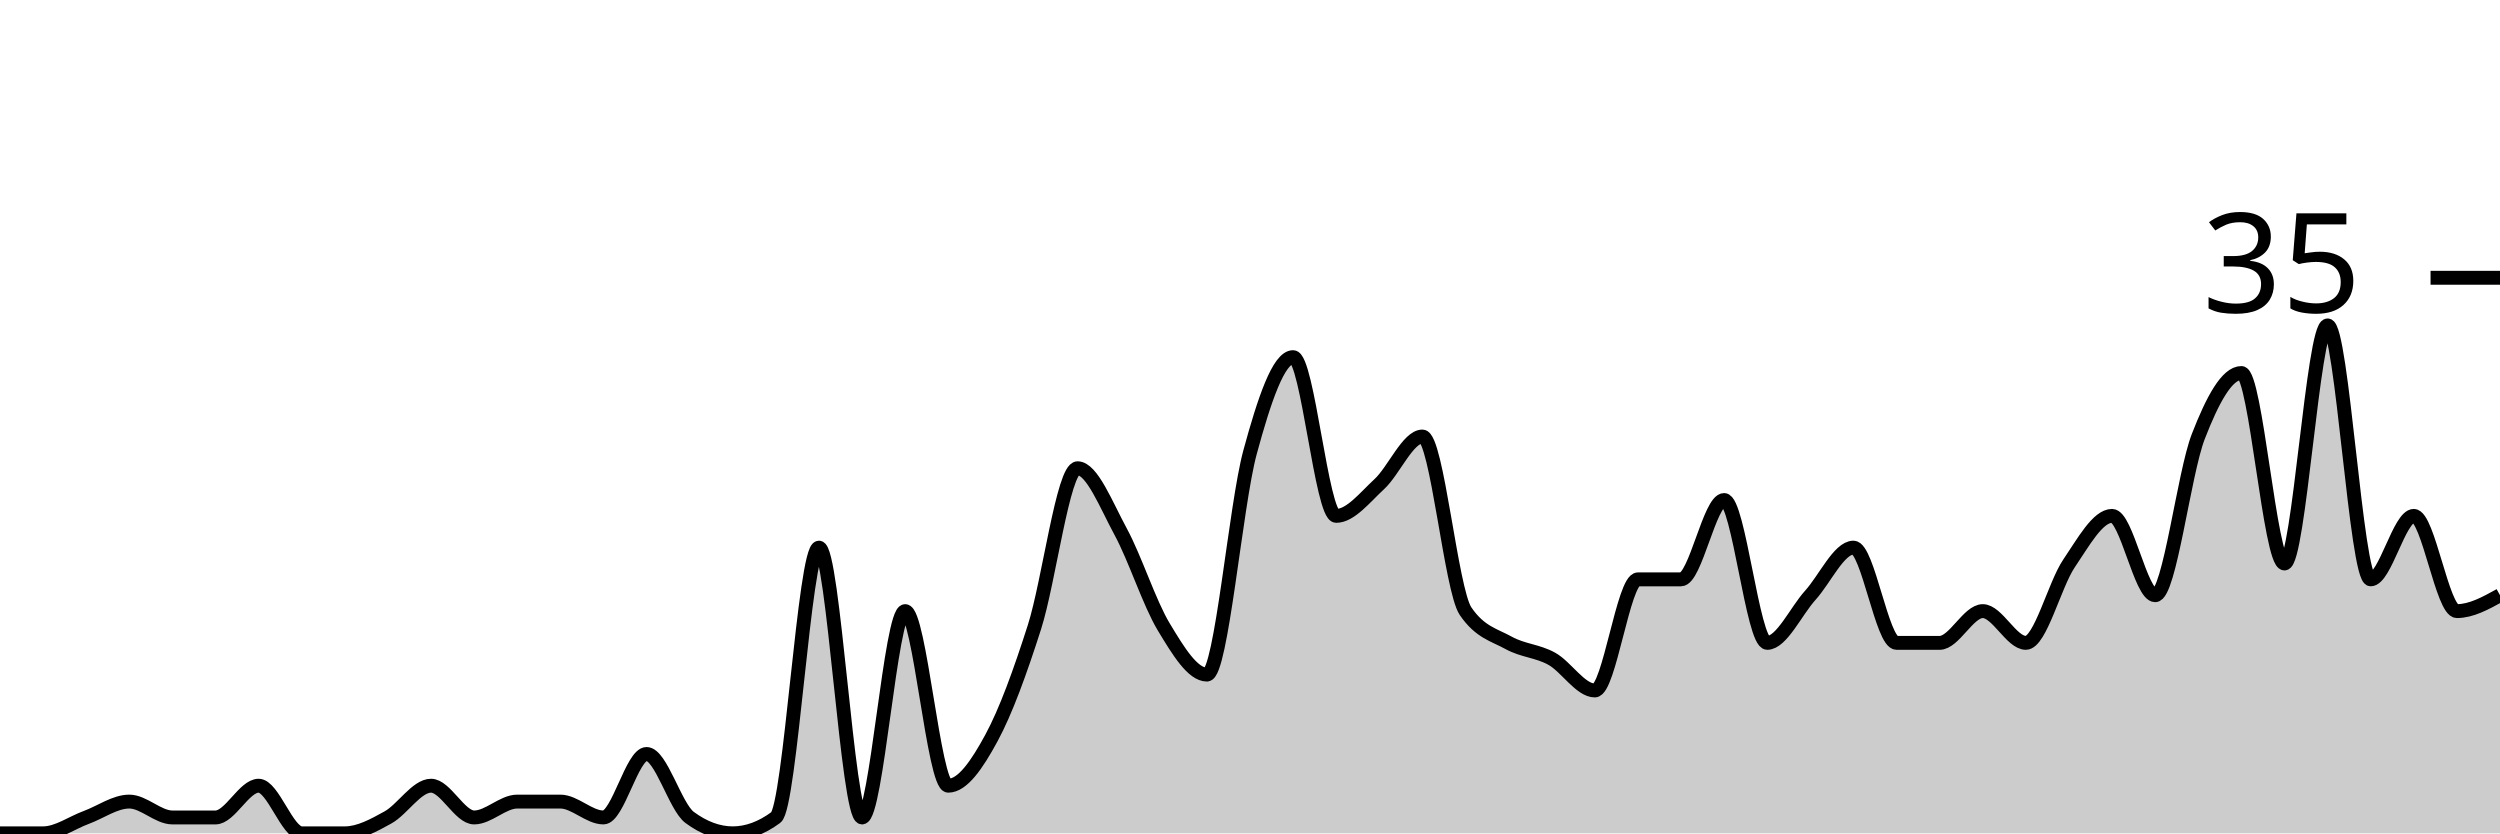
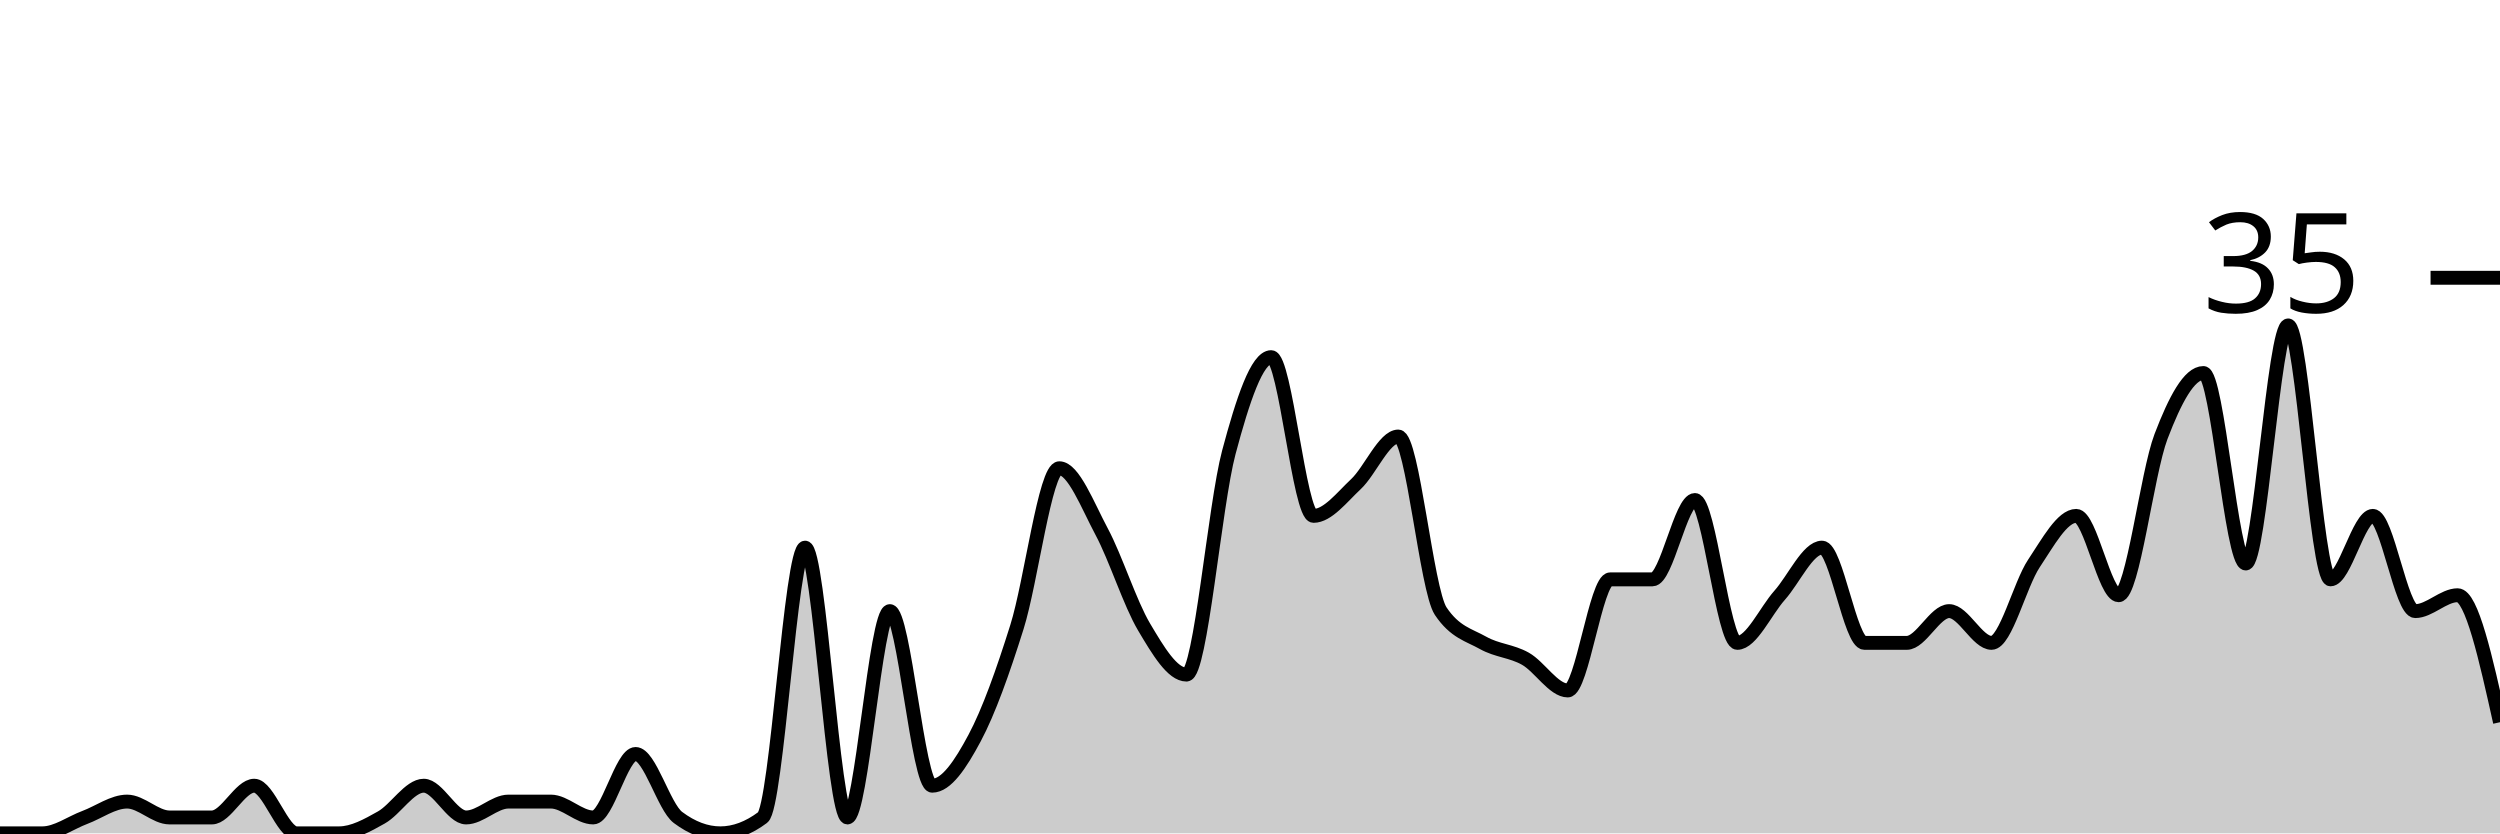
<svg xmlns="http://www.w3.org/2000/svg" viewBox="0 0 180 60">
  <g transform="translate(0,20)">
-     <path class="area" fill="rgba(0, 0, 0, 0.2)" d="M0,40C1.034,40,2.069,40,3.103,40C4.138,40,5.172,39.238,6.207,38.857C7.241,38.476,8.276,37.714,9.31,37.714C10.345,37.714,11.379,38.857,12.414,38.857C13.448,38.857,14.483,38.857,15.517,38.857C16.552,38.857,17.586,36.571,18.621,36.571C19.655,36.571,20.69,40,21.724,40C22.759,40,23.793,40,24.828,40C25.862,40,26.897,39.429,27.931,38.857C28.966,38.286,30,36.571,31.034,36.571C32.069,36.571,33.103,38.857,34.138,38.857C35.172,38.857,36.207,37.714,37.241,37.714C38.276,37.714,39.31,37.714,40.345,37.714C41.379,37.714,42.414,38.857,43.448,38.857C44.483,38.857,45.517,34.286,46.552,34.286C47.586,34.286,48.621,38.095,49.655,38.857C50.69,39.619,51.724,40,52.759,40C53.793,40,54.828,39.619,55.862,38.857C56.897,38.095,57.931,19.429,58.966,19.429C60,19.429,61.034,38.857,62.069,38.857C63.103,38.857,64.138,24,65.172,24C66.207,24,67.241,36.571,68.276,36.571C69.31,36.571,70.345,35.048,71.379,33.143C72.414,31.238,73.448,28.381,74.483,25.143C75.517,21.905,76.552,13.714,77.586,13.714C78.621,13.714,79.655,16.381,80.69,18.286C81.724,20.19,82.759,23.429,83.793,25.143C84.828,26.857,85.862,28.571,86.897,28.571C87.931,28.571,88.966,16.381,90,12.571C91.034,8.762,92.069,5.714,93.103,5.714C94.138,5.714,95.172,17.143,96.207,17.143C97.241,17.143,98.276,15.81,99.31,14.857C100.345,13.905,101.379,11.429,102.414,11.429C103.448,11.429,104.483,22.476,105.517,24C106.552,25.524,107.586,25.714,108.621,26.286C109.655,26.857,110.69,26.857,111.724,27.429C112.759,28,113.793,29.714,114.828,29.714C115.862,29.714,116.897,21.714,117.931,21.714C118.966,21.714,120,21.714,121.034,21.714C122.069,21.714,123.103,16,124.138,16C125.172,16,126.207,26.286,127.241,26.286C128.276,26.286,129.31,24,130.345,22.857C131.379,21.714,132.414,19.429,133.448,19.429C134.483,19.429,135.517,26.286,136.552,26.286C137.586,26.286,138.621,26.286,139.655,26.286C140.69,26.286,141.724,24,142.759,24C143.793,24,144.828,26.286,145.862,26.286C146.897,26.286,147.931,22.095,148.966,20.571C150,19.048,151.034,17.143,152.069,17.143C153.103,17.143,154.138,22.857,155.172,22.857C156.207,22.857,157.241,14.095,158.276,11.429C159.31,8.762,160.345,6.857,161.379,6.857C162.414,6.857,163.448,20.571,164.483,20.571C165.517,20.571,166.552,3.429,167.586,3.429C168.621,3.429,169.655,21.714,170.69,21.714C171.724,21.714,172.759,17.143,173.793,17.143C174.828,17.143,175.862,24,176.897,24C177.931,24,178.966,23.429,180,22.857L180,40C178.966,40,177.931,40,176.897,40C175.862,40,174.828,40,173.793,40C172.759,40,171.724,40,170.69,40C169.655,40,168.621,40,167.586,40C166.552,40,165.517,40,164.483,40C163.448,40,162.414,40,161.379,40C160.345,40,159.31,40,158.276,40C157.241,40,156.207,40,155.172,40C154.138,40,153.103,40,152.069,40C151.034,40,150,40,148.966,40C147.931,40,146.897,40,145.862,40C144.828,40,143.793,40,142.759,40C141.724,40,140.69,40,139.655,40C138.621,40,137.586,40,136.552,40C135.517,40,134.483,40,133.448,40C132.414,40,131.379,40,130.345,40C129.31,40,128.276,40,127.241,40C126.207,40,125.172,40,124.138,40C123.103,40,122.069,40,121.034,40C120,40,118.966,40,117.931,40C116.897,40,115.862,40,114.828,40C113.793,40,112.759,40,111.724,40C110.69,40,109.655,40,108.621,40C107.586,40,106.552,40,105.517,40C104.483,40,103.448,40,102.414,40C101.379,40,100.345,40,99.31,40C98.276,40,97.241,40,96.207,40C95.172,40,94.138,40,93.103,40C92.069,40,91.034,40,90,40C88.966,40,87.931,40,86.897,40C85.862,40,84.828,40,83.793,40C82.759,40,81.724,40,80.69,40C79.655,40,78.621,40,77.586,40C76.552,40,75.517,40,74.483,40C73.448,40,72.414,40,71.379,40C70.345,40,69.31,40,68.276,40C67.241,40,66.207,40,65.172,40C64.138,40,63.103,40,62.069,40C61.034,40,60,40,58.966,40C57.931,40,56.897,40,55.862,40C54.828,40,53.793,40,52.759,40C51.724,40,50.69,40,49.655,40C48.621,40,47.586,40,46.552,40C45.517,40,44.483,40,43.448,40C42.414,40,41.379,40,40.345,40C39.31,40,38.276,40,37.241,40C36.207,40,35.172,40,34.138,40C33.103,40,32.069,40,31.034,40C30,40,28.966,40,27.931,40C26.897,40,25.862,40,24.828,40C23.793,40,22.759,40,21.724,40C20.69,40,19.655,40,18.621,40C17.586,40,16.552,40,15.517,40C14.483,40,13.448,40,12.414,40C11.379,40,10.345,40,9.31,40C8.276,40,7.241,40,6.207,40C5.172,40,4.138,40,3.103,40C2.069,40,1.034,40,0,40Z" />
-     <path class="line" stroke="black" fill="none" d="M0,40C1.034,40,2.069,40,3.103,40C4.138,40,5.172,39.238,6.207,38.857C7.241,38.476,8.276,37.714,9.31,37.714C10.345,37.714,11.379,38.857,12.414,38.857C13.448,38.857,14.483,38.857,15.517,38.857C16.552,38.857,17.586,36.571,18.621,36.571C19.655,36.571,20.69,40,21.724,40C22.759,40,23.793,40,24.828,40C25.862,40,26.897,39.429,27.931,38.857C28.966,38.286,30,36.571,31.034,36.571C32.069,36.571,33.103,38.857,34.138,38.857C35.172,38.857,36.207,37.714,37.241,37.714C38.276,37.714,39.31,37.714,40.345,37.714C41.379,37.714,42.414,38.857,43.448,38.857C44.483,38.857,45.517,34.286,46.552,34.286C47.586,34.286,48.621,38.095,49.655,38.857C50.69,39.619,51.724,40,52.759,40C53.793,40,54.828,39.619,55.862,38.857C56.897,38.095,57.931,19.429,58.966,19.429C60,19.429,61.034,38.857,62.069,38.857C63.103,38.857,64.138,24,65.172,24C66.207,24,67.241,36.571,68.276,36.571C69.31,36.571,70.345,35.048,71.379,33.143C72.414,31.238,73.448,28.381,74.483,25.143C75.517,21.905,76.552,13.714,77.586,13.714C78.621,13.714,79.655,16.381,80.69,18.286C81.724,20.19,82.759,23.429,83.793,25.143C84.828,26.857,85.862,28.571,86.897,28.571C87.931,28.571,88.966,16.381,90,12.571C91.034,8.762,92.069,5.714,93.103,5.714C94.138,5.714,95.172,17.143,96.207,17.143C97.241,17.143,98.276,15.81,99.31,14.857C100.345,13.905,101.379,11.429,102.414,11.429C103.448,11.429,104.483,22.476,105.517,24C106.552,25.524,107.586,25.714,108.621,26.286C109.655,26.857,110.69,26.857,111.724,27.429C112.759,28,113.793,29.714,114.828,29.714C115.862,29.714,116.897,21.714,117.931,21.714C118.966,21.714,120,21.714,121.034,21.714C122.069,21.714,123.103,16,124.138,16C125.172,16,126.207,26.286,127.241,26.286C128.276,26.286,129.31,24,130.345,22.857C131.379,21.714,132.414,19.429,133.448,19.429C134.483,19.429,135.517,26.286,136.552,26.286C137.586,26.286,138.621,26.286,139.655,26.286C140.69,26.286,141.724,24,142.759,24C143.793,24,144.828,26.286,145.862,26.286C146.897,26.286,147.931,22.095,148.966,20.571C150,19.048,151.034,17.143,152.069,17.143C153.103,17.143,154.138,22.857,155.172,22.857C156.207,22.857,157.241,14.095,158.276,11.429C159.31,8.762,160.345,6.857,161.379,6.857C162.414,6.857,163.448,20.571,164.483,20.571C165.517,20.571,166.552,3.429,167.586,3.429C168.621,3.429,169.655,21.714,170.69,21.714C171.724,21.714,172.759,17.143,173.793,17.143C174.828,17.143,175.862,24,176.897,24C177.931,24,178.966,23.429,180,22.857" />
+     <path class="area" fill="rgba(0, 0, 0, 0.2)" d="M0,40C1.017,40,2.034,40,3.051,40C4.068,40,5.085,39.238,6.102,38.857C7.119,38.476,8.136,37.714,9.153,37.714C10.169,37.714,11.186,38.857,12.203,38.857C13.22,38.857,14.237,38.857,15.254,38.857C16.271,38.857,17.288,36.571,18.305,36.571C19.322,36.571,20.339,40,21.356,40C22.373,40,23.39,40,24.407,40C25.424,40,26.441,39.429,27.458,38.857C28.475,38.286,29.492,36.571,30.508,36.571C31.525,36.571,32.542,38.857,33.559,38.857C34.576,38.857,35.593,37.714,36.61,37.714C37.627,37.714,38.644,37.714,39.661,37.714C40.678,37.714,41.695,38.857,42.712,38.857C43.729,38.857,44.746,34.286,45.763,34.286C46.78,34.286,47.797,38.095,48.814,38.857C49.831,39.619,50.847,40,51.864,40C52.881,40,53.898,39.619,54.915,38.857C55.932,38.095,56.949,19.429,57.966,19.429C58.983,19.429,60,38.857,61.017,38.857C62.034,38.857,63.051,24,64.068,24C65.085,24,66.102,36.571,67.119,36.571C68.136,36.571,69.153,35.048,70.169,33.143C71.186,31.238,72.203,28.381,73.22,25.143C74.237,21.905,75.254,13.714,76.271,13.714C77.288,13.714,78.305,16.381,79.322,18.286C80.339,20.19,81.356,23.429,82.373,25.143C83.39,26.857,84.407,28.571,85.424,28.571C86.441,28.571,87.458,16.381,88.475,12.571C89.492,8.762,90.508,5.714,91.525,5.714C92.542,5.714,93.559,17.143,94.576,17.143C95.593,17.143,96.61,15.81,97.627,14.857C98.644,13.905,99.661,11.429,100.678,11.429C101.695,11.429,102.712,22.476,103.729,24C104.746,25.524,105.763,25.714,106.78,26.286C107.797,26.857,108.814,26.857,109.831,27.429C110.847,28,111.864,29.714,112.881,29.714C113.898,29.714,114.915,21.714,115.932,21.714C116.949,21.714,117.966,21.714,118.983,21.714C120,21.714,121.017,16,122.034,16C123.051,16,124.068,26.286,125.085,26.286C126.102,26.286,127.119,24,128.136,22.857C129.153,21.714,130.169,19.429,131.186,19.429C132.203,19.429,133.22,26.286,134.237,26.286C135.254,26.286,136.271,26.286,137.288,26.286C138.305,26.286,139.322,24,140.339,24C141.356,24,142.373,26.286,143.39,26.286C144.407,26.286,145.424,22.095,146.441,20.571C147.458,19.048,148.475,17.143,149.492,17.143C150.508,17.143,151.525,22.857,152.542,22.857C153.559,22.857,154.576,14.095,155.593,11.429C156.61,8.762,157.627,6.857,158.644,6.857C159.661,6.857,160.678,20.571,161.695,20.571C162.712,20.571,163.729,3.429,164.746,3.429C165.763,3.429,166.78,21.714,167.797,21.714C168.814,21.714,169.831,17.143,170.847,17.143C171.864,17.143,172.881,24,173.898,24C174.915,24,175.932,22.857,176.949,22.857C177.966,22.857,178.983,27.429,180,32L180,40C178.983,40,177.966,40,176.949,40C175.932,40,174.915,40,173.898,40C172.881,40,171.864,40,170.847,40C169.831,40,168.814,40,167.797,40C166.78,40,165.763,40,164.746,40C163.729,40,162.712,40,161.695,40C160.678,40,159.661,40,158.644,40C157.627,40,156.61,40,155.593,40C154.576,40,153.559,40,152.542,40C151.525,40,150.508,40,149.492,40C148.475,40,147.458,40,146.441,40C145.424,40,144.407,40,143.39,40C142.373,40,141.356,40,140.339,40C139.322,40,138.305,40,137.288,40C136.271,40,135.254,40,134.237,40C133.22,40,132.203,40,131.186,40C130.169,40,129.153,40,128.136,40C127.119,40,126.102,40,125.085,40C124.068,40,123.051,40,122.034,40C121.017,40,120,40,118.983,40C117.966,40,116.949,40,115.932,40C114.915,40,113.898,40,112.881,40C111.864,40,110.847,40,109.831,40C108.814,40,107.797,40,106.78,40C105.763,40,104.746,40,103.729,40C102.712,40,101.695,40,100.678,40C99.661,40,98.644,40,97.627,40C96.61,40,95.593,40,94.576,40C93.559,40,92.542,40,91.525,40C90.508,40,89.492,40,88.475,40C87.458,40,86.441,40,85.424,40C84.407,40,83.39,40,82.373,40C81.356,40,80.339,40,79.322,40C78.305,40,77.288,40,76.271,40C75.254,40,74.237,40,73.22,40C72.203,40,71.186,40,70.169,40C69.153,40,68.136,40,67.119,40C66.102,40,65.085,40,64.068,40C63.051,40,62.034,40,61.017,40C60,40,58.983,40,57.966,40C56.949,40,55.932,40,54.915,40C53.898,40,52.881,40,51.864,40C50.847,40,49.831,40,48.814,40C47.797,40,46.78,40,45.763,40C44.746,40,43.729,40,42.712,40C41.695,40,40.678,40,39.661,40C38.644,40,37.627,40,36.61,40C35.593,40,34.576,40,33.559,40C32.542,40,31.525,40,30.508,40C29.492,40,28.475,40,27.458,40C26.441,40,25.424,40,24.407,40C23.39,40,22.373,40,21.356,40C20.339,40,19.322,40,18.305,40C17.288,40,16.271,40,15.254,40C14.237,40,13.22,40,12.203,40C11.186,40,10.169,40,9.153,40C8.136,40,7.119,40,6.102,40C5.085,40,4.068,40,3.051,40C2.034,40,1.017,40,0,40Z" />
+     <path class="line" stroke="black" fill="none" d="M0,40C1.017,40,2.034,40,3.051,40C4.068,40,5.085,39.238,6.102,38.857C7.119,38.476,8.136,37.714,9.153,37.714C10.169,37.714,11.186,38.857,12.203,38.857C13.22,38.857,14.237,38.857,15.254,38.857C16.271,38.857,17.288,36.571,18.305,36.571C19.322,36.571,20.339,40,21.356,40C22.373,40,23.39,40,24.407,40C25.424,40,26.441,39.429,27.458,38.857C28.475,38.286,29.492,36.571,30.508,36.571C31.525,36.571,32.542,38.857,33.559,38.857C34.576,38.857,35.593,37.714,36.61,37.714C37.627,37.714,38.644,37.714,39.661,37.714C40.678,37.714,41.695,38.857,42.712,38.857C43.729,38.857,44.746,34.286,45.763,34.286C46.78,34.286,47.797,38.095,48.814,38.857C49.831,39.619,50.847,40,51.864,40C52.881,40,53.898,39.619,54.915,38.857C55.932,38.095,56.949,19.429,57.966,19.429C58.983,19.429,60,38.857,61.017,38.857C62.034,38.857,63.051,24,64.068,24C65.085,24,66.102,36.571,67.119,36.571C68.136,36.571,69.153,35.048,70.169,33.143C71.186,31.238,72.203,28.381,73.22,25.143C74.237,21.905,75.254,13.714,76.271,13.714C77.288,13.714,78.305,16.381,79.322,18.286C80.339,20.19,81.356,23.429,82.373,25.143C83.39,26.857,84.407,28.571,85.424,28.571C86.441,28.571,87.458,16.381,88.475,12.571C89.492,8.762,90.508,5.714,91.525,5.714C92.542,5.714,93.559,17.143,94.576,17.143C95.593,17.143,96.61,15.81,97.627,14.857C98.644,13.905,99.661,11.429,100.678,11.429C101.695,11.429,102.712,22.476,103.729,24C104.746,25.524,105.763,25.714,106.78,26.286C107.797,26.857,108.814,26.857,109.831,27.429C110.847,28,111.864,29.714,112.881,29.714C113.898,29.714,114.915,21.714,115.932,21.714C116.949,21.714,117.966,21.714,118.983,21.714C120,21.714,121.017,16,122.034,16C123.051,16,124.068,26.286,125.085,26.286C126.102,26.286,127.119,24,128.136,22.857C129.153,21.714,130.169,19.429,131.186,19.429C132.203,19.429,133.22,26.286,134.237,26.286C135.254,26.286,136.271,26.286,137.288,26.286C138.305,26.286,139.322,24,140.339,24C141.356,24,142.373,26.286,143.39,26.286C144.407,26.286,145.424,22.095,146.441,20.571C147.458,19.048,148.475,17.143,149.492,17.143C150.508,17.143,151.525,22.857,152.542,22.857C153.559,22.857,154.576,14.095,155.593,11.429C156.61,8.762,157.627,6.857,158.644,6.857C159.661,6.857,160.678,20.571,161.695,20.571C162.712,20.571,163.729,3.429,164.746,3.429C165.763,3.429,166.78,21.714,167.797,21.714C168.814,21.714,169.831,17.143,170.847,17.143C171.864,17.143,172.881,24,173.898,24C174.915,24,175.932,22.857,176.949,22.857C177.966,22.857,178.983,27.429,180,32" />
    <path class="axis-ceiling" stroke-width="1" stroke="black" fill="none" d="M175,0L180,0" />
    <text class="axis-ceiling-label" font-family="sans-serif" text-anchor="end" font-size="10px" x="170" y="2.5">35</text>
  </g>
</svg>
